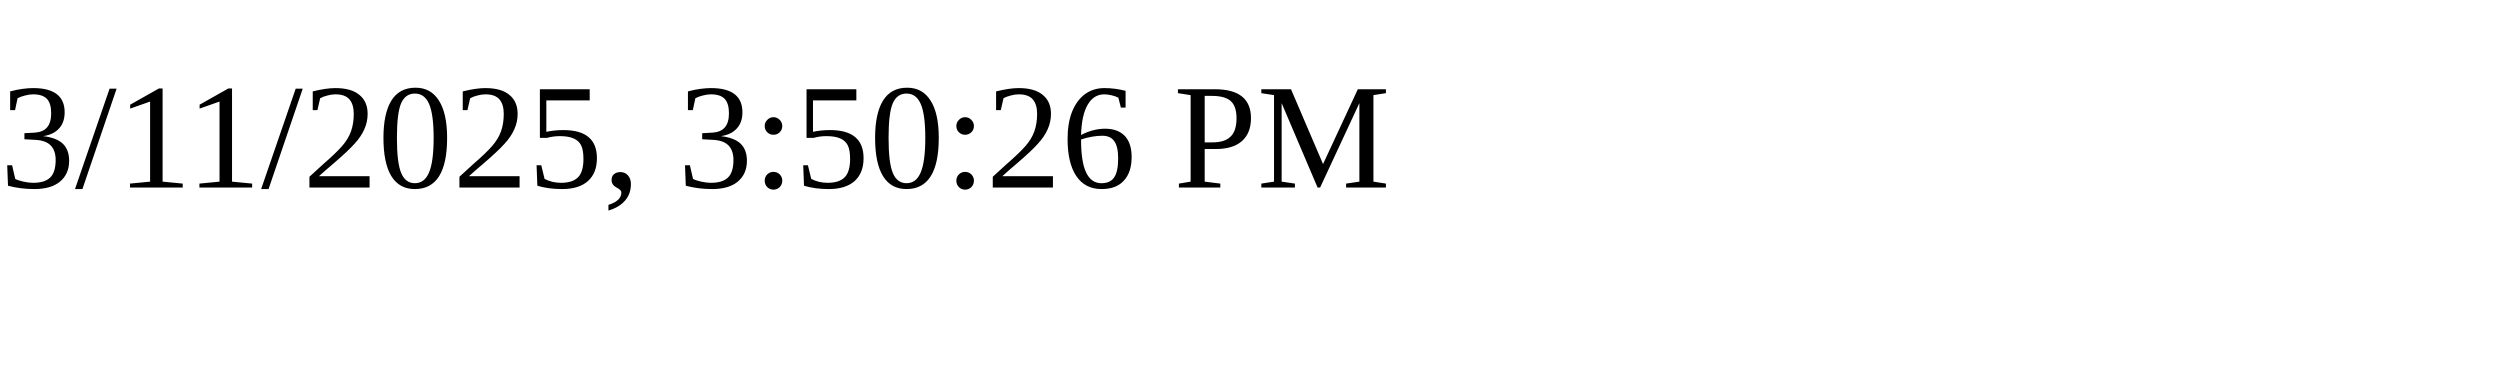
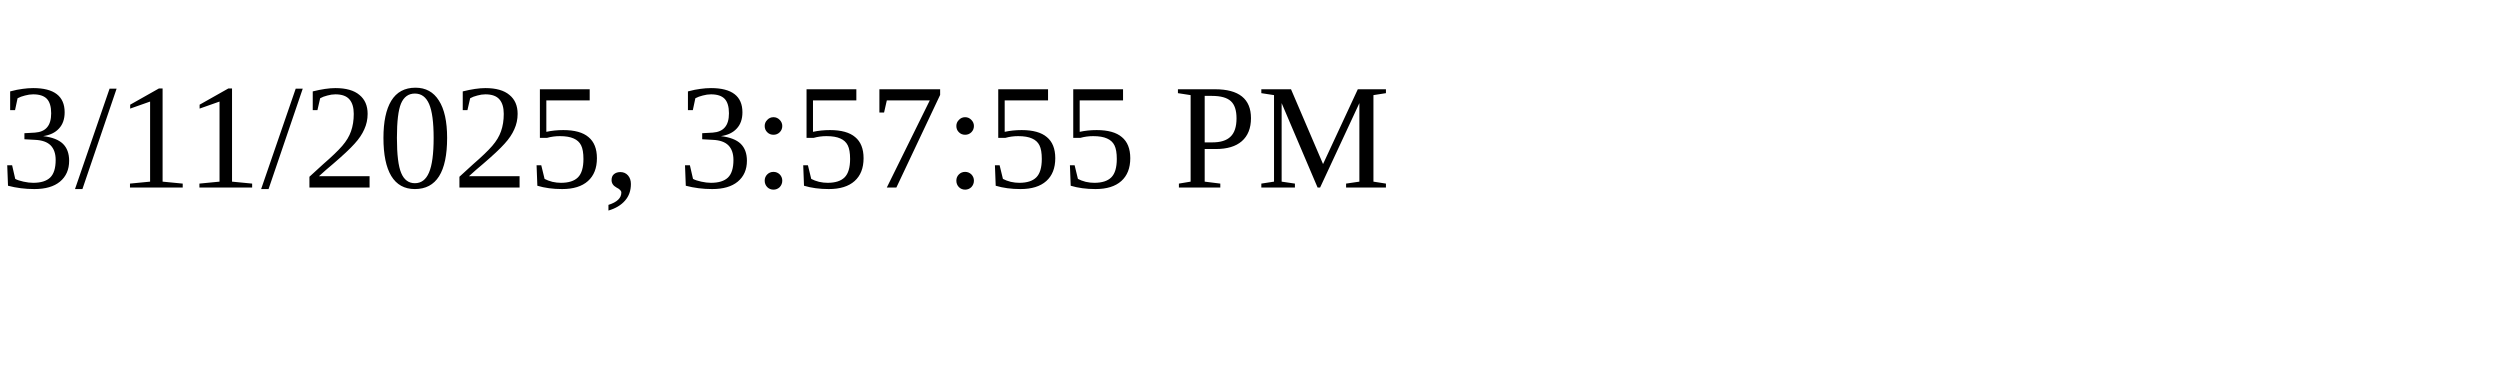
<svg xmlns="http://www.w3.org/2000/svg" height="30" width="200">
-   <text x="0" y="15">3/11/2025, 3:50:26 PM</text>
+   <text x="0" y="15">3/11/2025, 3:57:55 PM</text>
</svg>
